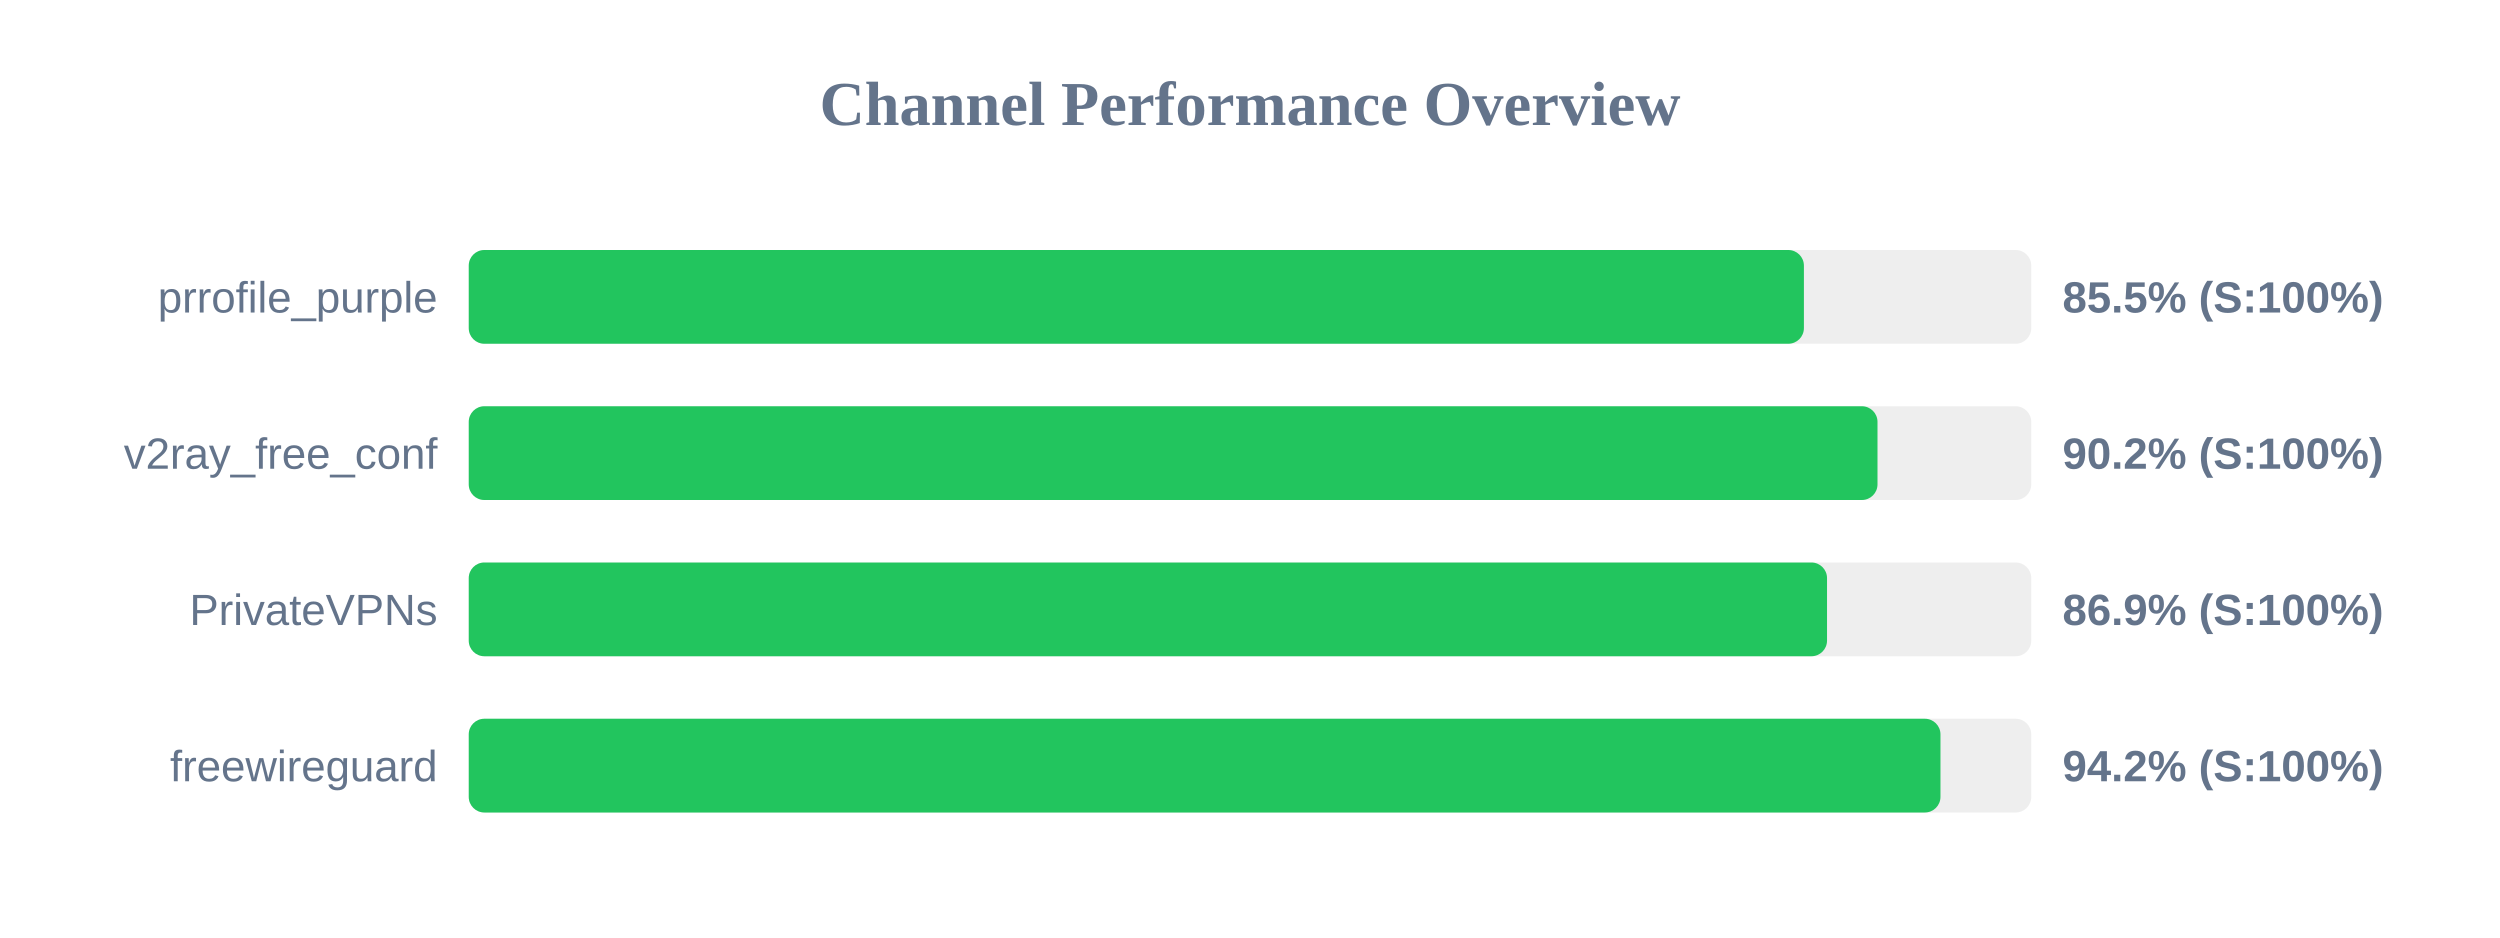
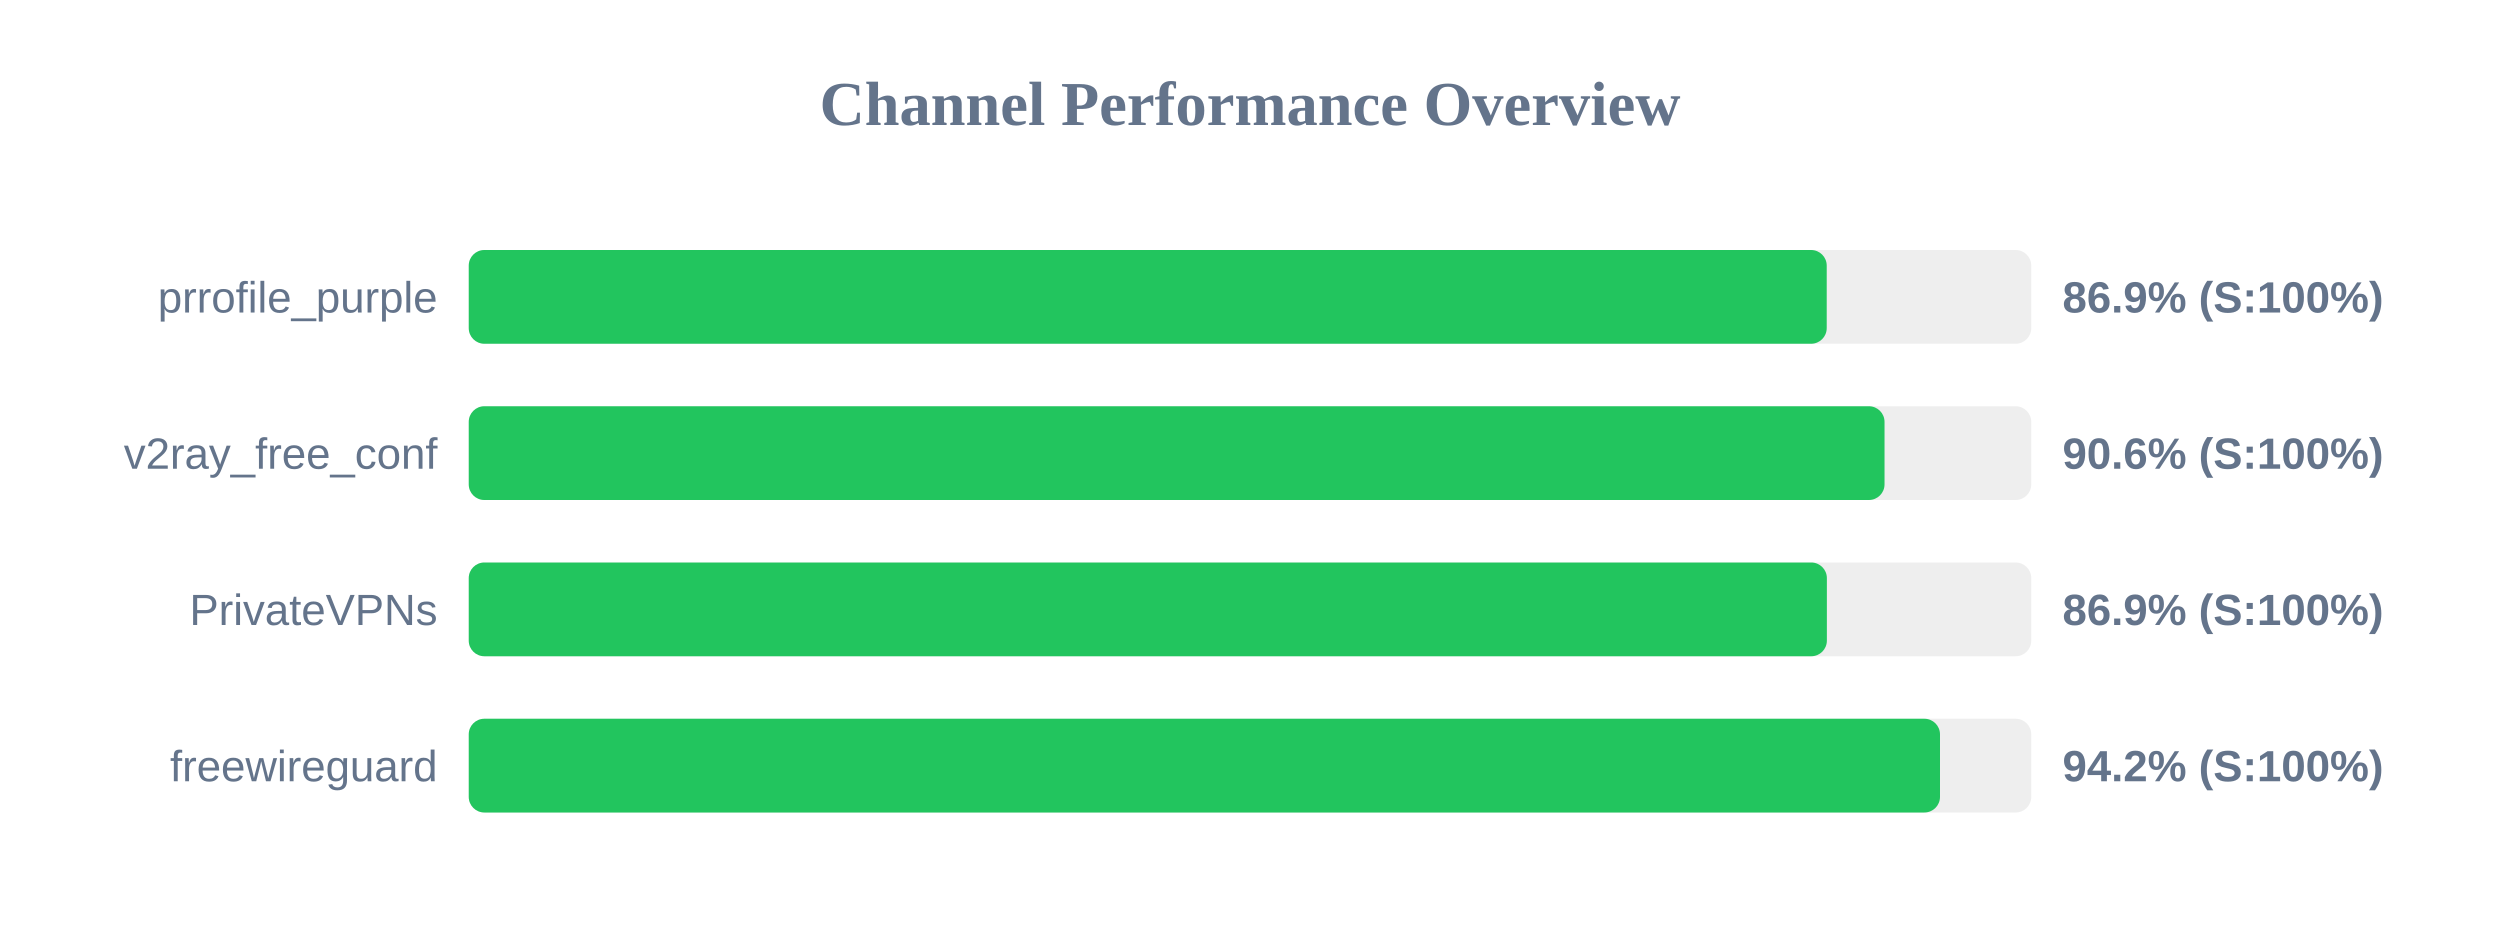
<svg xmlns="http://www.w3.org/2000/svg" width="800" height="300" version="1.1">
  <style>
        .row { font: 14px Arial; fill: #64748b; }
        .score { font: bold 14px Arial; fill: #64748b; }
    </style>
  <text x="400" y="40" text-anchor="middle" font-size="20px" font-weight="bold" fill="#64748b">Channel Performance Overview</text>
  <rect x="150" y="80" width="500" height="30" fill="#eee" rx="5" />
-   <rect x="150" y="80" width="427.25" height="30" fill="#22c55e" rx="5" />
+   <rect x="150" y="80" width="434.55" height="30" fill="#22c55e" rx="5" />
  <text x="140" y="100" text-anchor="end" class="row">prrofile_purple</text>
-   <text x="660" y="100" text-anchor="start" class="score">85.5% (S:100%)</text>
+   <text x="660" y="100" text-anchor="start" class="score">86.9% (S:100%)</text>
  <rect x="150" y="130" width="500" height="30" fill="#eee" rx="5" />
-   <rect x="150" y="130" width="450.8" height="30" fill="#22c55e" rx="5" />
+   <rect x="150" y="130" width="453.05" height="30" fill="#22c55e" rx="5" />
  <text x="140" y="150" text-anchor="end" class="row">v2ray_free_conf</text>
-   <text x="660" y="150" text-anchor="start" class="score">90.2% (S:100%)</text>
+   <text x="660" y="150" text-anchor="start" class="score">90.6% (S:100%)</text>
  <rect x="150" y="180" width="500" height="30" fill="#eee" rx="5" />
-   <rect x="150" y="180" width="434.65" height="30" fill="#22c55e" rx="5" />
+   <rect x="150" y="180" width="434.6" height="30" fill="#22c55e" rx="5" />
  <text x="140" y="200" text-anchor="end" class="row">PrivateVPNs</text>
  <text x="660" y="200" text-anchor="start" class="score">86.9% (S:100%)</text>
  <rect x="150" y="230" width="500" height="30" fill="#eee" rx="5" />
-   <rect x="150" y="230" width="470.95" height="30" fill="#22c55e" rx="5" />
+   <rect x="150" y="230" width="470.8" height="30" fill="#22c55e" rx="5" />
  <text x="140" y="250" text-anchor="end" class="row">freewireguard</text>
  <text x="660" y="250" text-anchor="start" class="score">94.2% (S:100%)</text>
</svg>
